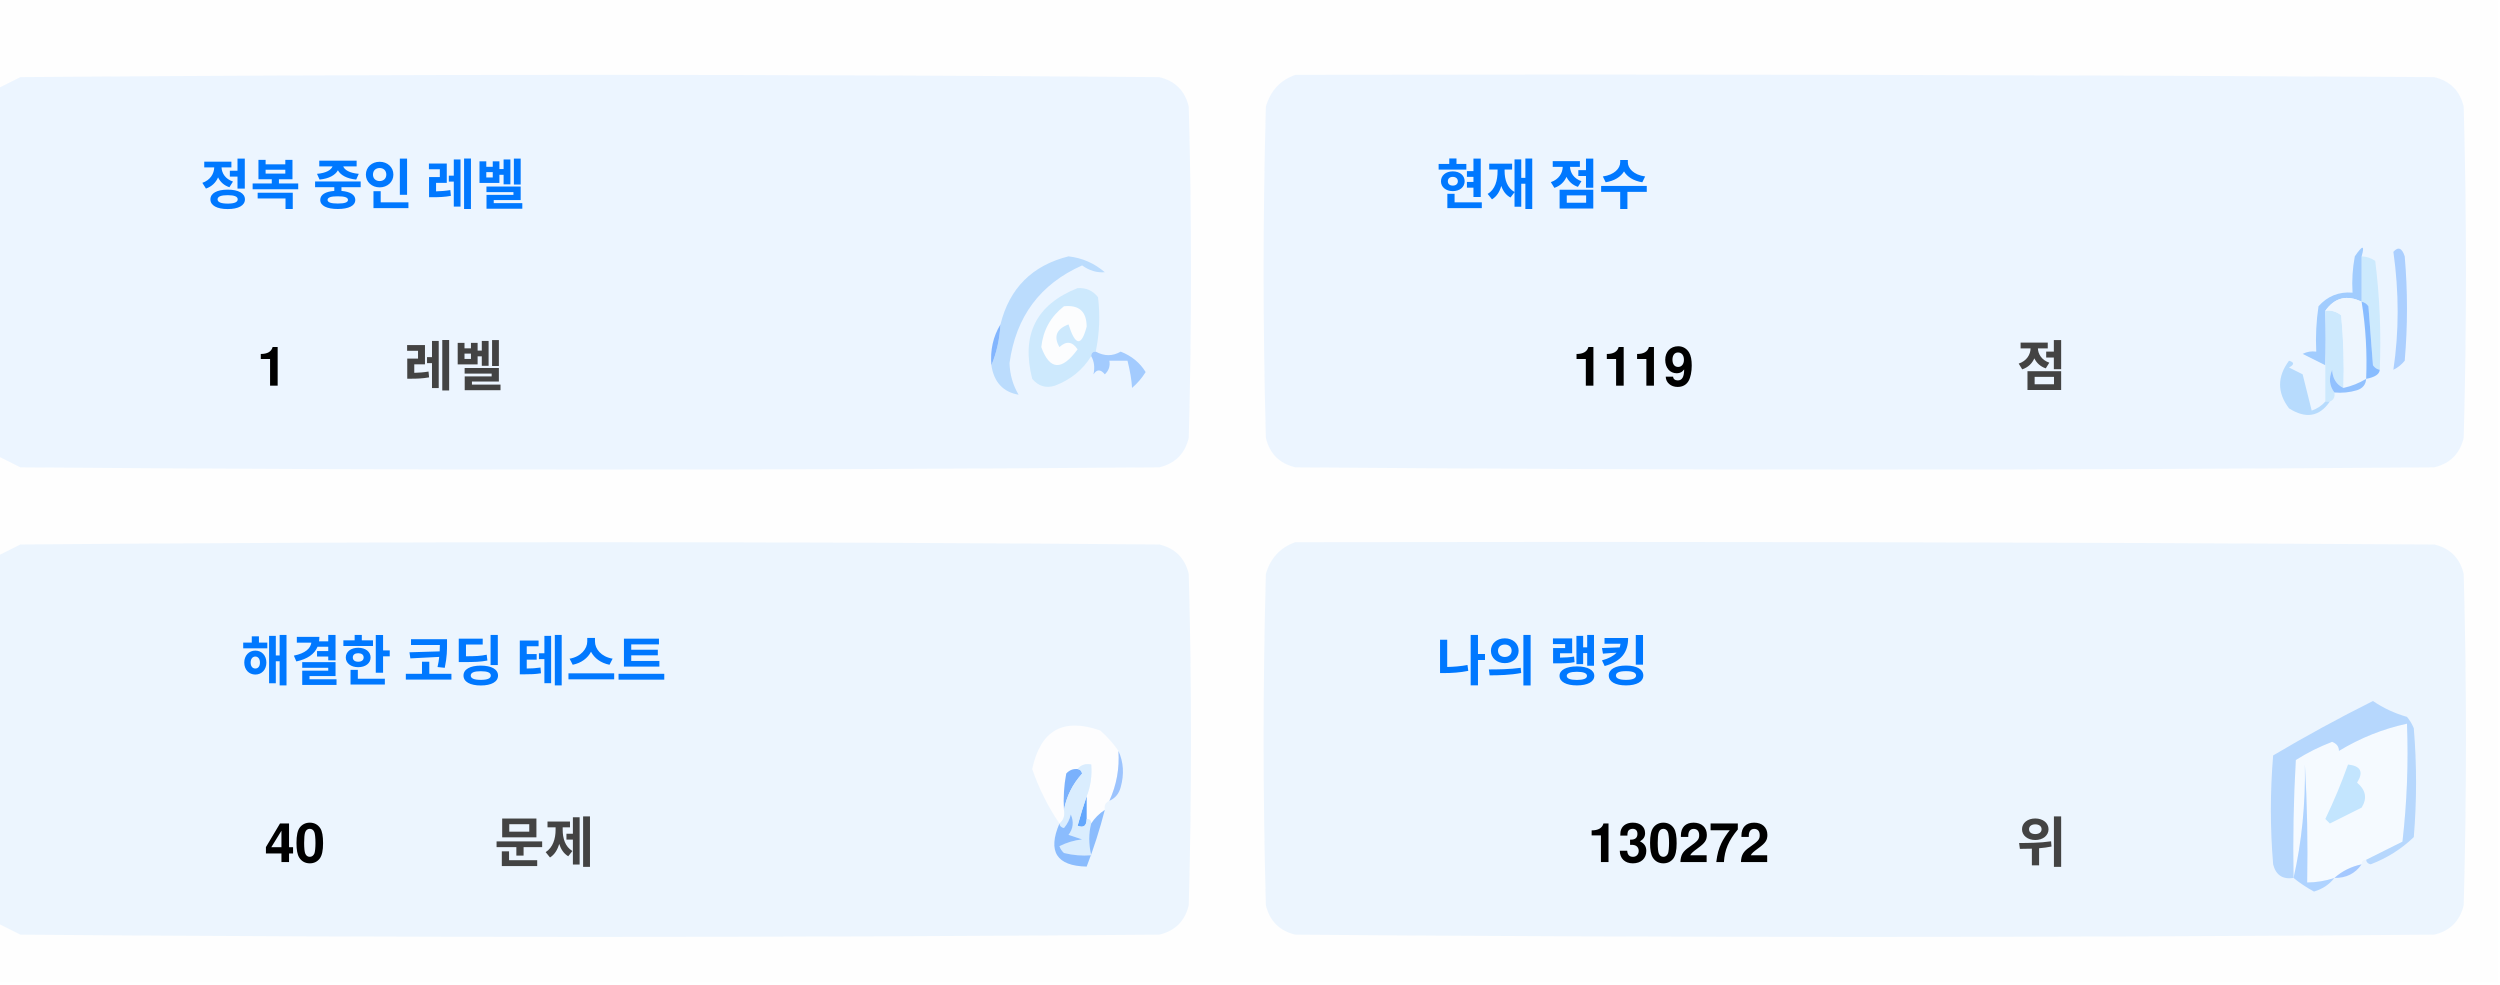
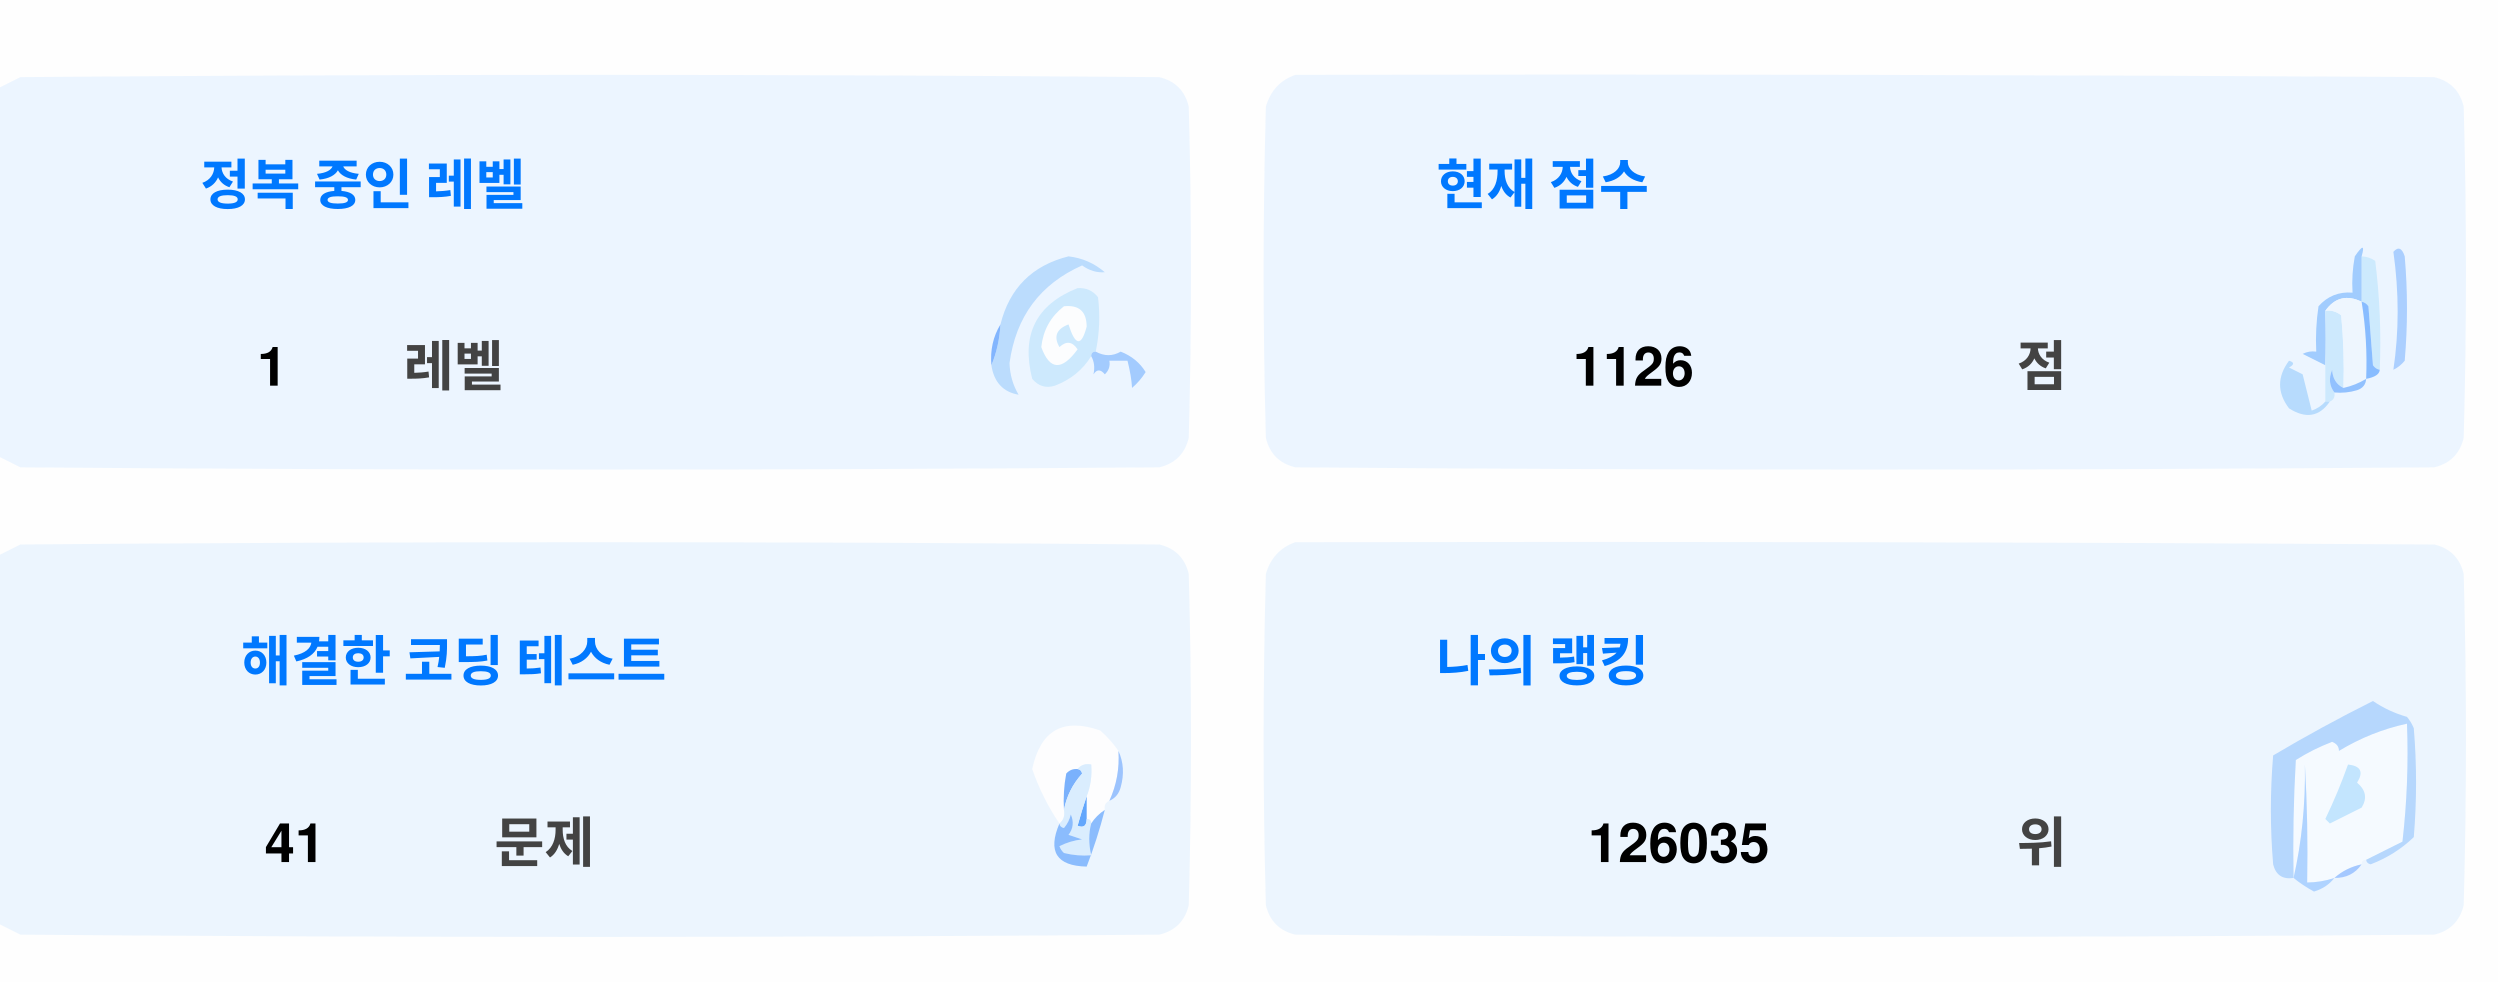
<svg xmlns="http://www.w3.org/2000/svg" version="1.1" width="551px" height="217px" style="shape-rendering:geometricPrecision; text-rendering:geometricPrecision; image-rendering:optimizeQuality; fill-rule:evenodd; clip-rule:evenodd">
  <style>.title {fill: #434343;font-size: 1rem;line-height: 1.5rem;font-weight: bold;font-family: -apple-system, BlinkMacSystemFont, Segoe UI, Helvetica, Arial, sans-serif, Apple Color Emoji, Segoe UI Emoji;}.desc {fill: #434343;font-size: 2.5rem;font-weight: bold;line-height: 1.5rem;font-family: -apple-system, BlinkMacSystemFont, Segoe UI, Helvetica, Arial, sans-serif, Apple Color Emoji, Segoe UI Emoji;}.desc-2 {fill: #434343;font-size: 1rem;font-weight: bold;line-height: 1.5rem;font-family: -apple-system, BlinkMacSystemFont, Segoe UI, Helvetica, Arial, sans-serif, Apple Color Emoji, Segoe UI Emoji;}.text, .desc {animation: twinkling 4s ease-in-out infinite;}@keyframes twinkling {40% { opacity: 1; }50% { opacity: 0.5; }60% { opacity: 1; }70% { opacity: 0.5; }80% { opacity: 1; }}</style>
  <g>
    <path style="opacity:1" fill="#fefefe" d="M -0.5,-0.5 C 183.167,-0.5 366.833,-0.5 550.5,-0.5C 550.5,71.833 550.5,144.167 550.5,216.5C 366.833,216.5 183.167,216.5 -0.5,216.5C -0.5,212.167 -0.5,207.833 -0.5,203.5C 1.14,204.32 2.807,205.153 4.5,206C 88.167,206.667 171.833,206.667 255.5,206C 259,205.167 261.167,203 262,199.5C 262.667,175.167 262.667,150.833 262,126.5C 261.167,123 259,120.833 255.5,120C 171.833,119.333 88.167,119.333 4.5,120C 2.807,120.847 1.14,121.68 -0.5,122.5C -0.5,115.167 -0.5,107.833 -0.5,100.5C 1.14,101.32 2.807,102.153 4.5,103C 88.167,103.667 171.833,103.667 255.5,103C 259,102.167 261.167,100 262,96.5C 262.667,72.167 262.667,47.833 262,23.5C 261.167,20 259,17.833 255.5,17C 171.833,16.333 88.167,16.333 4.5,17C 2.807,17.847 1.14,18.68 -0.5,19.5C -0.5,12.833 -0.5,6.167 -0.5,-0.5 Z" />
  </g>
  <g>
    <path style="opacity:1" fill="#ecf5ff" d="M -0.5,100.5 C -0.5,73.5 -0.5,46.5 -0.5,19.5C 1.14,18.68 2.807,17.847 4.5,17C 88.167,16.333 171.833,16.333 255.5,17C 259,17.833 261.167,20 262,23.5C 262.667,47.833 262.667,72.167 262,96.5C 261.167,100 259,102.167 255.5,103C 171.833,103.667 88.167,103.667 4.5,103C 2.807,102.153 1.14,101.32 -0.5,100.5 Z" />
  </g>
  <g>
    <path style="opacity:1" fill="#ecf5ff" d="M 285.5,16.5 C 369.167,16.333 452.834,16.5 536.5,17C 540,17.833 542.167,20 543,23.5C 543.667,47.833 543.667,72.167 543,96.5C 542.167,100 540,102.167 536.5,103C 452.833,103.667 369.167,103.667 285.5,103C 282,102.167 279.833,100 279,96.5C 278.333,72.167 278.333,47.833 279,23.5C 280.018,19.985 282.185,17.652 285.5,16.5 Z" />
  </g>
  <g>
    <path style="opacity:1" fill="#cdeafd" d="M 520.5,56.5 C 521.583,56.539 522.583,56.873 523.5,57.5C 524.498,65.472 524.831,73.472 524.5,81.5C 523.883,81.389 523.383,81.056 523,80.5C 522.667,76.167 522.333,71.833 522,67.5C 521.617,66.944 521.117,66.611 520.5,66.5C 520.5,63.167 520.5,59.833 520.5,56.5 Z" />
  </g>
  <g>
    <path style="opacity:1" fill="#abcfff" d="M 527.5,55.5 C 528.566,54.308 529.399,54.641 530,56.5C 530.667,64.167 530.667,71.833 530,79.5C 529.311,80.357 528.478,81.023 527.5,81.5C 528.758,73.08 528.758,64.414 527.5,55.5 Z" />
  </g>
  <g>
    <path style="opacity:1" fill="#bbdcfd" d="M 218.5,80.5 C 219.657,77.727 220.324,74.727 220.5,71.5C 222.49,63.51 227.49,58.51 235.5,56.5C 238.528,56.847 241.194,58.014 243.5,60C 241.744,60.141 240.078,59.641 238.5,58.5C 229.247,62.607 223.914,69.773 222.5,80C 222.565,82.526 223.232,84.859 224.5,87C 221.07,86.397 219.07,84.231 218.5,80.5 Z" />
  </g>
  <g>
    <path style="opacity:1" fill="#cde9fd" d="M 241.5,77.5 C 240.833,77.5 240.5,77.833 240.5,78.5C 238.628,81.529 235.961,83.695 232.5,85C 230.536,85.624 228.869,85.124 227.5,83.5C 225.021,73.791 228.354,67.124 237.5,63.5C 239.374,63.39 240.874,64.056 242,65.5C 242.497,69.524 242.331,73.524 241.5,77.5 Z" />
  </g>
  <g>
    <path style="opacity:1" fill="#fcfdfe" d="M 234.5,67.5 C 237.826,67.162 239.493,68.662 239.5,72C 238.334,76.434 237,76.267 235.5,71.5C 232.832,72.515 232.166,74.182 233.5,76.5C 235.017,75.089 236.351,75.256 237.5,77C 234.006,81.771 231.34,81.605 229.5,76.5C 229.904,72.771 231.571,69.771 234.5,67.5 Z" />
  </g>
  <g>
    <path style="opacity:1" fill="#a1ccfe" d="M 520.5,56.5 C 520.5,59.833 520.5,63.167 520.5,66.5C 517.238,64.922 514.572,65.589 512.5,68.5C 512.617,72.81 512.617,76.81 512.5,80.5C 510.86,79.68 509.193,78.847 507.5,78C 508.448,77.517 509.448,77.35 510.5,77.5C 510.335,74.15 510.502,70.817 511,67.5C 512.995,65.253 515.495,64.253 518.5,64.5C 518.336,61.813 518.503,59.146 519,56.5C 520.731,53.969 521.231,53.969 520.5,56.5 Z" />
  </g>
  <g>
    <path style="opacity:1" fill="#cde9fd" d="M 512.5,68.5 C 513.822,68.33 514.989,68.663 516,69.5C 516.499,74.823 516.666,80.156 516.5,85.5C 514.955,84.77 514.122,83.437 514,81.5C 513.22,83.387 513.387,85.054 514.5,86.5C 514.672,87.492 514.338,88.158 513.5,88.5C 513.167,88.5 512.833,88.5 512.5,88.5C 512.5,85.833 512.5,83.167 512.5,80.5C 512.617,76.81 512.617,72.81 512.5,68.5 Z" />
  </g>
  <g>
    <path style="opacity:1" fill="#eef6fe" d="M 520.5,66.5 C 521.407,72.106 521.74,77.773 521.5,83.5C 519.95,84.441 518.284,85.108 516.5,85.5C 516.666,80.156 516.499,74.823 516,69.5C 514.989,68.663 513.822,68.33 512.5,68.5C 514.572,65.589 517.238,64.922 520.5,66.5 Z" />
  </g>
  <g>
    <path style="opacity:1" fill="#88bcff" d="M 520.5,66.5 C 521.117,66.611 521.617,66.944 522,67.5C 522.333,71.833 522.667,76.167 523,80.5C 523.383,81.056 523.883,81.389 524.5,81.5C 524.445,82.469 523.445,83.136 521.5,83.5C 521.74,77.773 521.407,72.106 520.5,66.5 Z" />
  </g>
  <g>
    <path style="opacity:1" fill="#82b5fe" d="M 220.5,71.5 C 220.324,74.727 219.657,77.727 218.5,80.5C 218.215,77.171 218.882,74.171 220.5,71.5 Z" />
  </g>
  <g>
    <path style="opacity:1" fill="#a3cbfe" d="M 240.5,78.5 C 240.5,77.833 240.833,77.5 241.5,77.5C 243.391,78.536 245.224,78.536 247,77.5C 249.391,78.429 251.225,79.929 252.5,82C 251.681,83.319 250.681,84.486 249.5,85.5C 249.409,83.777 249.075,81.777 248.5,79.5C 247.167,79.5 245.833,79.5 244.5,79.5C 244.719,80.675 244.386,81.675 243.5,82.5C 242.575,81.359 241.741,81.359 241,82.5C 241.331,80.981 241.164,79.648 240.5,78.5 Z" />
  </g>
  <g>
    <path style="opacity:1" fill="#b7dbfd" d="M 512.5,88.5 C 512.833,88.5 513.167,88.5 513.5,88.5C 511.199,91.857 508.199,92.357 504.5,90C 501.872,86.535 501.872,83.035 504.5,79.5C 505.696,79.846 505.696,80.346 504.5,81C 505.5,81.5 506.5,82 507.5,82.5C 508.167,85.167 508.833,87.833 509.5,90.5C 510.739,90.058 511.739,89.391 512.5,88.5 Z" />
  </g>
  <g>
    <path style="opacity:1" fill="#92c1fe" d="M 516.5,85.5 C 518.284,85.108 519.95,84.441 521.5,83.5C 521.423,84.75 520.756,85.583 519.5,86C 517.866,86.493 516.199,86.66 514.5,86.5C 513.387,85.054 513.22,83.387 514,81.5C 514.122,83.437 514.955,84.77 516.5,85.5 Z" />
  </g>
  <g>
    <path style="opacity:1" fill="#ecf5fe" d="M -0.5,203.5 C -0.5,176.5 -0.5,149.5 -0.5,122.5C 1.14,121.68 2.807,120.847 4.5,120C 88.167,119.333 171.833,119.333 255.5,120C 259,120.833 261.167,123 262,126.5C 262.667,150.833 262.667,175.167 262,199.5C 261.167,203 259,205.167 255.5,206C 171.833,206.667 88.167,206.667 4.5,206C 2.807,205.153 1.14,204.32 -0.5,203.5 Z" />
  </g>
  <g>
    <path style="opacity:1" fill="#ecf5fe" d="M 285.5,119.5 C 369.167,119.333 452.834,119.5 536.5,120C 540,120.833 542.167,123 543,126.5C 543.667,150.833 543.667,175.167 543,199.5C 542.167,203 540,205.167 536.5,206C 452.833,206.667 369.167,206.667 285.5,206C 282,205.167 279.833,203 279,199.5C 278.333,175.167 278.333,150.833 279,126.5C 280.018,122.985 282.185,120.652 285.5,119.5 Z" />
  </g>
  <g>
    <path style="opacity:1" fill="#fdfdfe" d="M 246.5,165.5 C 246.758,169.367 246.092,173.034 244.5,176.5C 243.662,176.842 243.328,177.508 243.5,178.5C 242.272,179.306 241.272,180.306 240.5,181.5C 240.5,180.833 240.167,180.5 239.5,180.5C 239.5,178.833 239.5,177.167 239.5,175.5C 240.369,173.283 240.702,170.95 240.5,168.5C 239.209,168.263 238.209,168.596 237.5,169.5C 236.504,169.414 235.671,169.748 235,170.5C 234.503,173.146 234.336,175.813 234.5,178.5C 234.737,179.791 234.404,180.791 233.5,181.5C 230.986,177.806 228.986,173.806 227.5,169.5C 229.309,160.957 234.309,158.124 242.5,161C 244.07,162.397 245.404,163.897 246.5,165.5 Z" />
  </g>
  <g>
    <path style="opacity:1" fill="#f5faff" d="M 521.5,189.5 C 520.833,189.5 520.5,189.833 520.5,190.5C 518.181,190.992 516.181,191.992 514.5,193.5C 512.565,194.15 510.565,194.483 508.5,194.5C 508.666,185.827 508.5,177.16 508,168.5C 508.141,177.227 507.308,185.56 505.5,193.5C 505.334,184.827 505.5,176.16 506,167.5C 508.527,165.903 511.194,164.57 514,163.5C 515.011,163.892 515.511,164.559 515.5,165.5C 520.21,162.641 525.21,160.641 530.5,159.5C 530.831,168.192 530.498,176.859 529.5,185.5C 526.807,186.847 524.14,188.18 521.5,189.5 Z" />
  </g>
  <g>
    <path style="opacity:1" fill="#b6d7fd" d="M 521.5,189.5 C 524.14,188.18 526.807,186.847 529.5,185.5C 530.498,176.859 530.831,168.192 530.5,159.5C 525.21,160.641 520.21,162.641 515.5,165.5C 515.511,164.559 515.011,163.892 514,163.5C 511.194,164.57 508.527,165.903 506,167.5C 505.5,176.16 505.334,184.827 505.5,193.5C 503.089,193.863 501.589,192.863 501,190.5C 500.333,182.5 500.333,174.5 501,166.5C 508.173,162.246 515.507,158.246 523,154.5C 525.304,156.068 527.804,157.235 530.5,158C 531.126,158.75 531.626,159.584 532,160.5C 532.667,168.5 532.667,176.5 532,184.5C 529.292,187.111 526.125,189.111 522.5,190.5C 521.893,190.376 521.56,190.043 521.5,189.5 Z" />
  </g>
  <g>
    <path style="opacity:1" fill="#c3e5fe" d="M 517.5,168.5 C 520.317,168.801 520.984,170.134 519.5,172.5C 521.439,174.122 521.772,175.956 520.5,178C 518.167,179.167 515.833,180.333 513.5,181.5C 513.167,181.167 512.833,180.833 512.5,180.5C 514.414,176.515 516.081,172.515 517.5,168.5 Z" />
  </g>
  <g>
    <path style="opacity:1" fill="#7ab1fc" d="M 237.5,169.5 C 238.043,169.56 238.376,169.893 238.5,170.5C 236.395,172.836 235.062,175.503 234.5,178.5C 234.336,175.813 234.503,173.146 235,170.5C 235.671,169.748 236.504,169.414 237.5,169.5 Z" />
  </g>
  <g>
    <path style="opacity:1" fill="#afd3ff" d="M 514.5,193.5 C 513.378,194.947 511.878,195.947 510,196.5C 508.348,195.601 506.848,194.601 505.5,193.5C 507.308,185.56 508.141,177.227 508,168.5C 508.5,177.16 508.666,185.827 508.5,194.5C 510.565,194.483 512.565,194.15 514.5,193.5 Z" />
  </g>
  <g>
    <path style="opacity:1" fill="#9cc3fd" d="M 246.5,165.5 C 247.634,167.966 247.801,170.633 247,173.5C 246.623,174.942 245.79,175.942 244.5,176.5C 246.092,173.034 246.758,169.367 246.5,165.5 Z" />
  </g>
  <g>
    <path style="opacity:1" fill="#62a6fc" d="M 239.5,175.5 C 239.5,177.167 239.5,178.833 239.5,180.5C 239.483,182.028 238.816,182.528 237.5,182C 238.117,179.723 238.784,177.556 239.5,175.5 Z" />
  </g>
  <g>
    <path style="opacity:1" fill="#daedfe" d="M 237.5,169.5 C 238.209,168.596 239.209,168.263 240.5,168.5C 240.702,170.95 240.369,173.283 239.5,175.5C 238.784,177.556 238.117,179.723 237.5,182C 238.816,182.528 239.483,182.028 239.5,180.5C 240.167,180.5 240.5,180.833 240.5,181.5C 239.918,183.669 239.918,186.002 240.5,188.5C 238.473,188.662 236.473,188.495 234.5,188C 234.043,187.586 233.709,187.086 233.5,186.5C 235.078,185.702 236.744,185.202 238.5,185C 237.5,184.667 236.5,184.333 235.5,184C 236.554,182.612 236.72,181.112 236,179.5C 235.751,180.624 235.251,181.624 234.5,182.5C 233.893,182.376 233.56,182.043 233.5,181.5C 234.404,180.791 234.737,179.791 234.5,178.5C 235.062,175.503 236.395,172.836 238.5,170.5C 238.376,169.893 238.043,169.56 237.5,169.5 Z" />
  </g>
  <g>
    <path style="opacity:1" fill="#8bbcfd" d="M 243.5,178.5 C 242.395,182.803 241.062,186.969 239.5,191C 232.857,190.847 230.857,187.68 233.5,181.5C 233.56,182.043 233.893,182.376 234.5,182.5C 235.251,181.624 235.751,180.624 236,179.5C 236.72,181.112 236.554,182.612 235.5,184C 236.5,184.333 237.5,184.667 238.5,185C 236.744,185.202 235.078,185.702 233.5,186.5C 233.709,187.086 234.043,187.586 234.5,188C 236.473,188.495 238.473,188.662 240.5,188.5C 239.918,186.002 239.918,183.669 240.5,181.5C 241.272,180.306 242.272,179.306 243.5,178.5 Z" />
  </g>
  <g>
    <path style="opacity:1" fill="#a4c8ff" d="M 520.5,190.5 C 519.089,192.539 517.089,193.539 514.5,193.5C 516.181,191.992 518.181,190.992 520.5,190.5 Z" />
  </g>
  <text text-anchor="middle" x="80" y="45" class="title" style="fill:#0078ff;" stroke="#none" stroke-width="1">정복 중인 레벨</text>
  <text text-anchor="middle" x="60" y="85" class="desc" style="fill:#000000;" stroke="#none" stroke-width="1">1</text>
  <text text-anchor="middle" x="100" y="85" class="desc-2" style="fill:#434343;" stroke="#none" stroke-width="1">레벨</text>
  <text text-anchor="middle" x="340" y="45" class="title" style="fill:#0078ff;" stroke="#none" stroke-width="1">현재 점수</text>
-   <text text-anchor="middle" x="360" y="85" class="desc" style="fill:#000000;" stroke="#none" stroke-width="1">1119</text>
+   <text text-anchor="middle" x="360" y="85" class="desc" style="fill:#000000;" stroke="#none" stroke-width="1">1126</text>
  <text text-anchor="middle" x="450" y="85" class="desc-2" style="fill:#434343;" stroke="#none" stroke-width="1">점</text>
  <text text-anchor="middle" x="100" y="150" class="title" style="fill:#0078ff;" stroke="#none" stroke-width="1">해결한 코딩 테스트</text>
-   <text text-anchor="middle" x="65" y="190" class="desc" style="fill:#000000;" stroke="#none" stroke-width="1">40</text>
+   <text text-anchor="middle" x="65" y="190" class="desc" style="fill:#000000;" stroke="#none" stroke-width="1">41</text>
  <text text-anchor="middle" x="120" y="190" class="desc-2" style="fill:#434343;" stroke="#none" stroke-width="1">문제</text>
  <text text-anchor="middle" x="340" y="150" class="title" style="fill:#0078ff;" stroke="#none" stroke-width="1">나의 랭킹</text>
-   <text text-anchor="middle" x="370" y="190" class="desc" style="fill:#000000;" stroke="#none" stroke-width="1">130272</text>
+   <text text-anchor="middle" x="370" y="190" class="desc" style="fill:#000000;" stroke="#none" stroke-width="1">126035</text>
  <text text-anchor="middle" x="450" y="190" class="desc-2" style="fill:#434343;" stroke="#none" stroke-width="1">위</text>
</svg>
